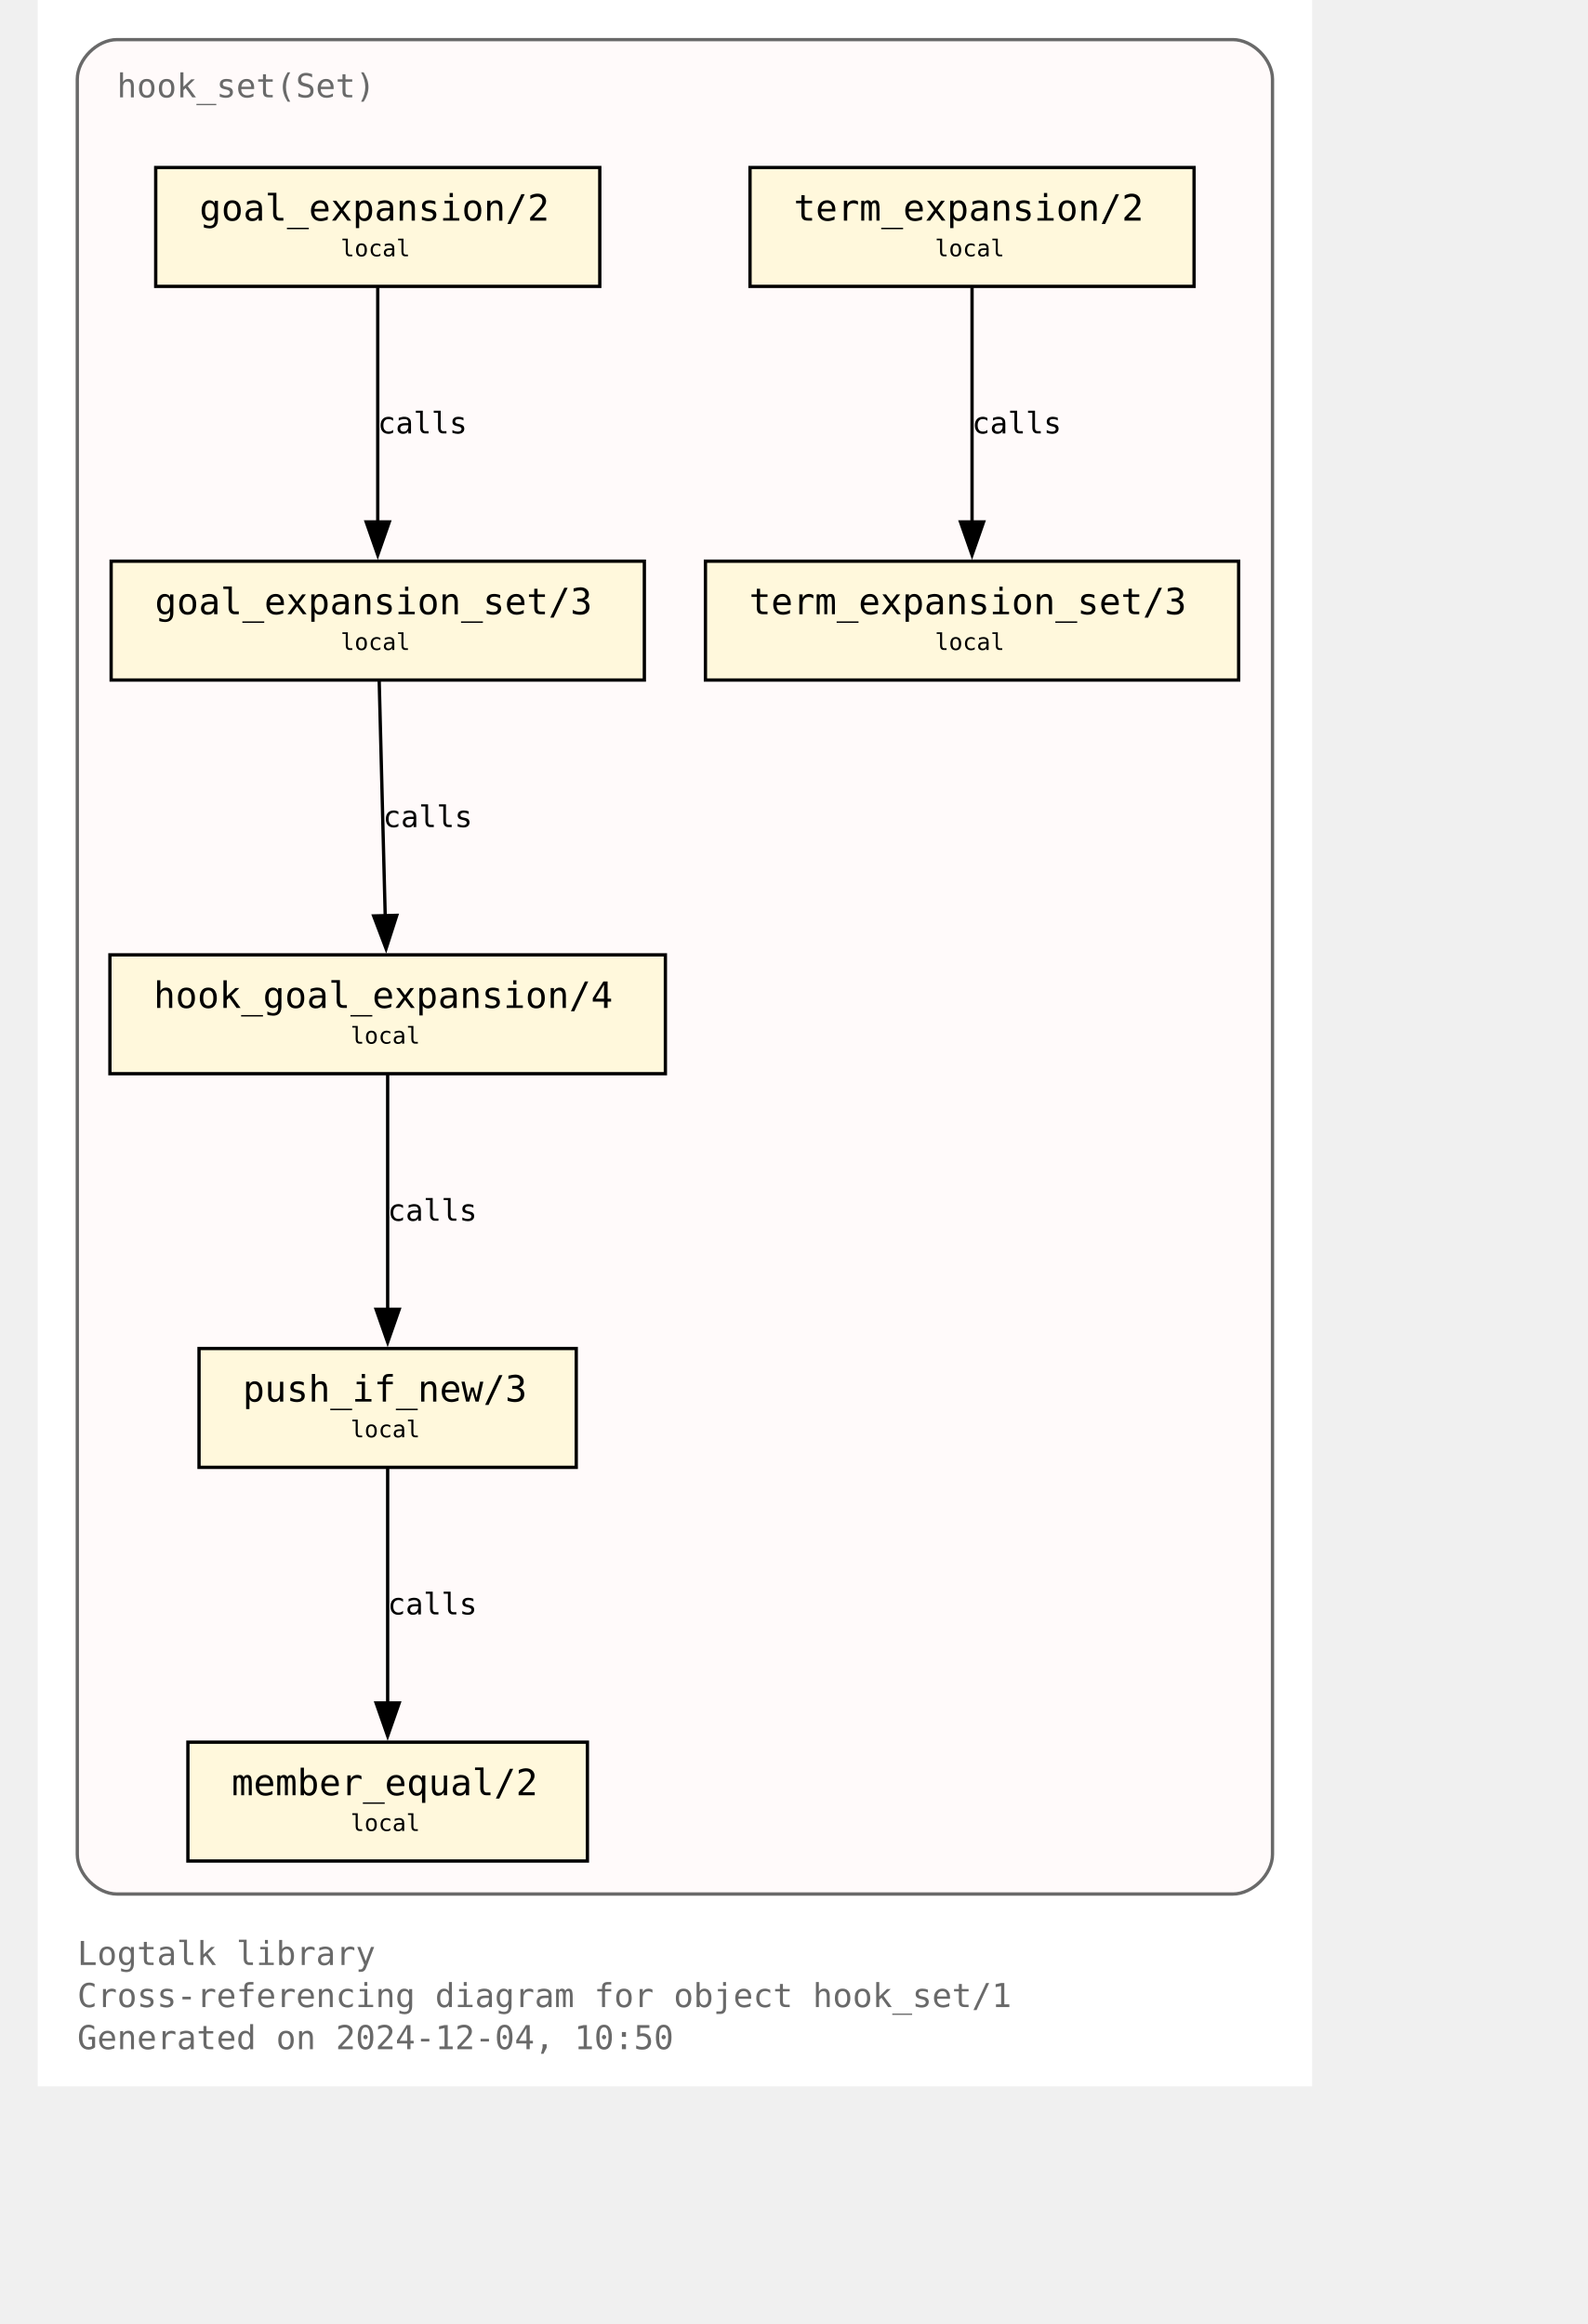
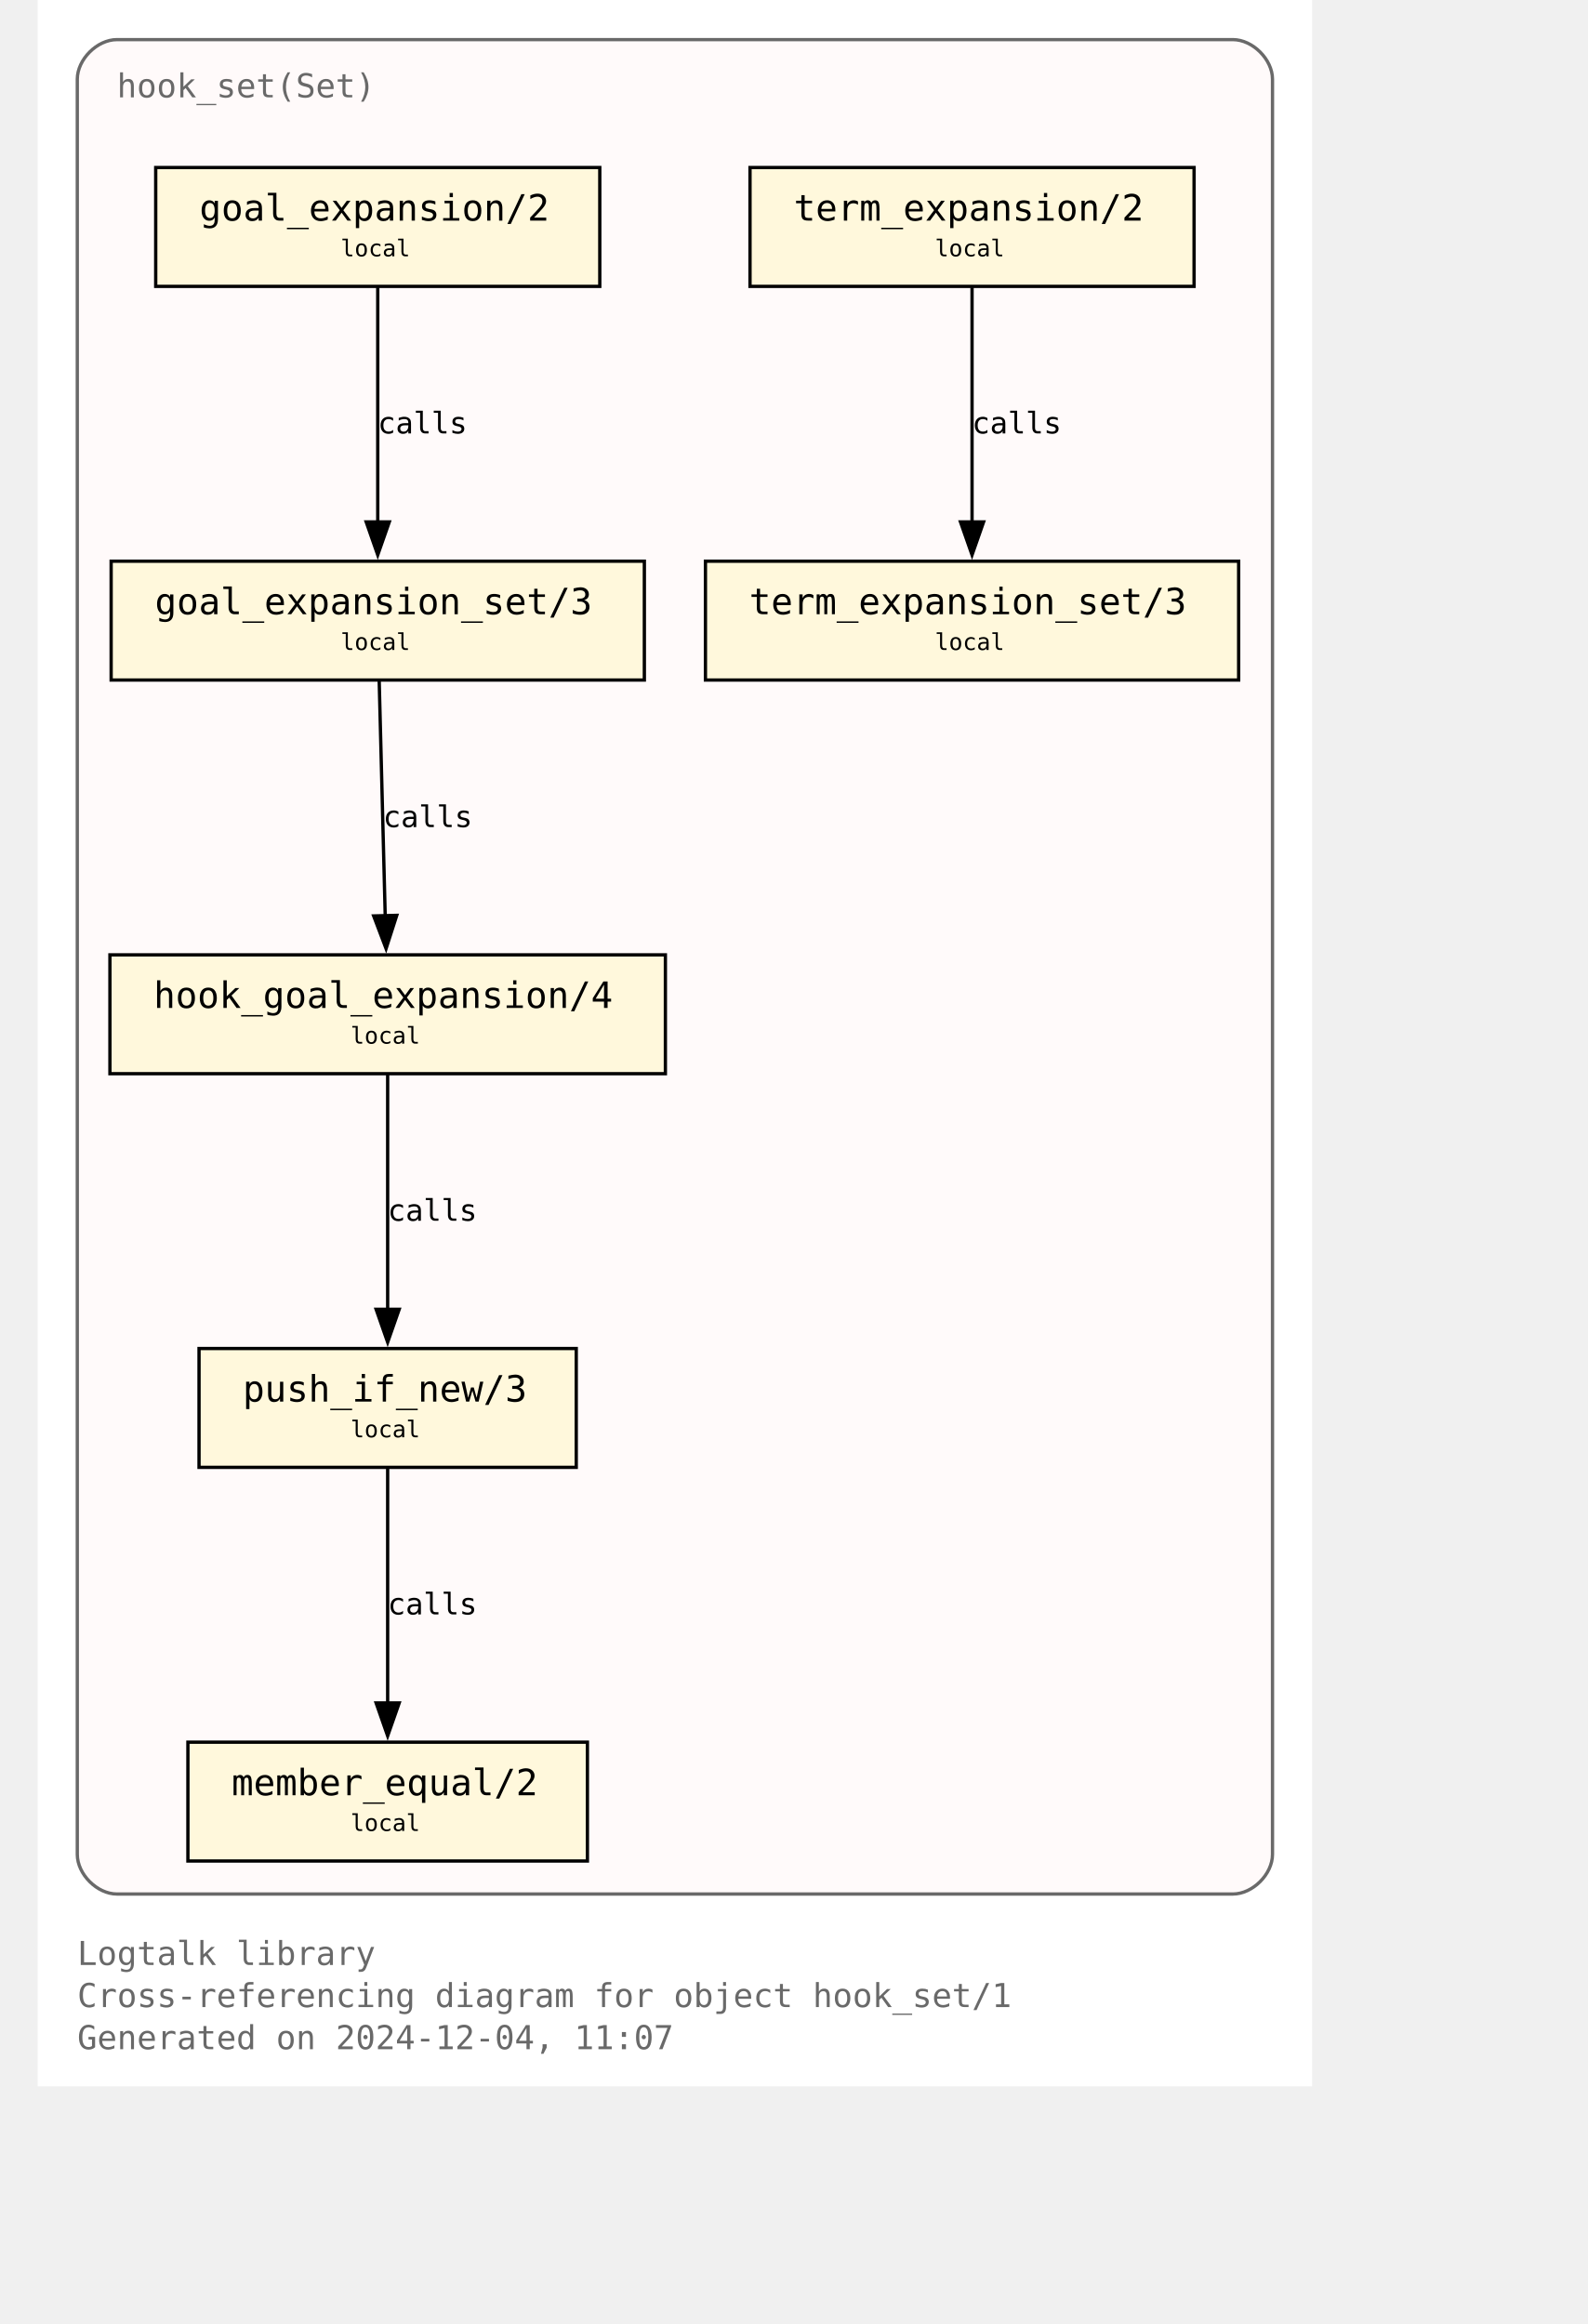
<svg xmlns="http://www.w3.org/2000/svg" xmlns:xlink="http://www.w3.org/1999/xlink" width="530pt" height="776pt" viewBox="72.00 72.00 458.00 704.00">
  <g id="graph0" class="graph" transform="scale(1 1) rotate(0) translate(76 700)">
    <polygon fill="white" stroke="none" points="-4,4 -4,-628 382,-628 382,4 -4,4" />
    <text text-anchor="start" x="8" y="-32.75" font-family="Monospace" font-size="10.00" fill="dimgray">Logtalk library</text>
    <text text-anchor="start" x="8" y="-20" font-family="Monospace" font-size="10.00" fill="dimgray">Cross-referencing diagram for object hook_set/1</text>
-     <text text-anchor="start" x="8" y="-7.25" font-family="Monospace" font-size="10.00" fill="dimgray">Generated on 2024-12-04, 10:50</text>
+     <text text-anchor="start" x="8" y="-7.25" font-family="Monospace" font-size="10.00" fill="dimgray">Generated on 2024-12-04, 11:07</text>
    <g id="clust1" class="cluster">
      <g id="a_clust1">
        <a xlink:title="hook_set(Set)">
          <path fill="snow" stroke="dimgray" d="M20,-54.25C20,-54.25 358,-54.25 358,-54.25 364,-54.25 370,-60.25 370,-66.25 370,-66.25 370,-604 370,-604 370,-610 364,-616 358,-616 358,-616 20,-616 20,-616 14,-616 8,-610 8,-604 8,-604 8,-66.25 8,-66.25 8,-60.25 14,-54.25 20,-54.25" />
          <g id="a_clust1_0">
-             <a xlink:href="https://github.com/LogtalkDotOrg/logtalk3/tree/7a23ffbe4259d6666f77323cec54acc2b904d4d4/library/hook_flows/hook_set.lgt" xlink:title="https://github.com/LogtalkDotOrg/logtalk3/tree/7a23ffbe4259d6666f77323cec54acc2b904d4d4/library/hook_flows/hook_set.lgt">
+             <a xlink:href="https://github.com/LogtalkDotOrg/logtalk3/tree/871b25b3a58b1c622e6e0b58640fcc16d4521f15/library/hook_flows/hook_set.lgt" xlink:title="https://github.com/LogtalkDotOrg/logtalk3/tree/871b25b3a58b1c622e6e0b58640fcc16d4521f15/library/hook_flows/hook_set.lgt">
              <text text-anchor="start" x="20" y="-598.5" font-family="Monospace" font-size="10.00" fill="dimgray">hook_set(Set)</text>
            </a>
          </g>
        </a>
      </g>
    </g>
    <g id="node1" class="node">
      <g id="a_node1">
-         <a xlink:href="https://github.com/LogtalkDotOrg/logtalk3/tree/7a23ffbe4259d6666f77323cec54acc2b904d4d4/library/hook_flows/hook_set.lgt#L52" xlink:title="https://github.com/LogtalkDotOrg/logtalk3/tree/7a23ffbe4259d6666f77323cec54acc2b904d4d4/library/hook_flows/hook_set.lgt#L52">
+         <a xlink:href="https://github.com/LogtalkDotOrg/logtalk3/tree/871b25b3a58b1c622e6e0b58640fcc16d4521f15/library/hook_flows/hook_set.lgt#L52" xlink:title="https://github.com/LogtalkDotOrg/logtalk3/tree/871b25b3a58b1c622e6e0b58640fcc16d4521f15/library/hook_flows/hook_set.lgt#L52">
          <polygon fill="cornsilk" stroke="black" points="166.25,-577.25 31.75,-577.25 31.75,-541.25 166.25,-541.25 166.25,-577.25" />
          <text text-anchor="start" x="39.75" y="-561.95" font-family="Monospace" font-size="9.00"> </text>
          <text text-anchor="start" x="45" y="-561.17" font-family="Monospace" font-size="11.00">goal_expansion/2</text>
          <text text-anchor="start" x="153" y="-561.95" font-family="Monospace" font-size="9.00"> </text>
          <text text-anchor="start" x="39.75" y="-549.58" font-family="Monospace" font-size="9.00"> </text>
          <text text-anchor="start" x="87.75" y="-550.35" font-family="Monospace" font-size="7.00">local</text>
          <text text-anchor="start" x="153" y="-549.58" font-family="Monospace" font-size="9.00"> </text>
        </a>
      </g>
    </g>
    <g id="node4" class="node">
      <g id="a_node4">
-         <a xlink:href="https://github.com/LogtalkDotOrg/logtalk3/tree/7a23ffbe4259d6666f77323cec54acc2b904d4d4/library/hook_flows/hook_set.lgt#L56" xlink:title="https://github.com/LogtalkDotOrg/logtalk3/tree/7a23ffbe4259d6666f77323cec54acc2b904d4d4/library/hook_flows/hook_set.lgt#L56">
+         <a xlink:href="https://github.com/LogtalkDotOrg/logtalk3/tree/871b25b3a58b1c622e6e0b58640fcc16d4521f15/library/hook_flows/hook_set.lgt#L56" xlink:title="https://github.com/LogtalkDotOrg/logtalk3/tree/871b25b3a58b1c622e6e0b58640fcc16d4521f15/library/hook_flows/hook_set.lgt#L56">
          <polygon fill="cornsilk" stroke="black" points="179.75,-458 18.25,-458 18.25,-422 179.75,-422 179.75,-458" />
          <text text-anchor="start" x="26.25" y="-442.7" font-family="Monospace" font-size="9.00"> </text>
          <text text-anchor="start" x="31.5" y="-441.93" font-family="Monospace" font-size="11.00">goal_expansion_set/3</text>
          <text text-anchor="start" x="166.5" y="-442.7" font-family="Monospace" font-size="9.00"> </text>
          <text text-anchor="start" x="26.25" y="-430.32" font-family="Monospace" font-size="9.00"> </text>
          <text text-anchor="start" x="87.75" y="-431.1" font-family="Monospace" font-size="7.00">local</text>
          <text text-anchor="start" x="166.5" y="-430.32" font-family="Monospace" font-size="9.00"> </text>
        </a>
      </g>
    </g>
    <g id="edge2" class="edge">
      <g id="a_edge2">
-         <a xlink:href="https://github.com/LogtalkDotOrg/logtalk3/tree/7a23ffbe4259d6666f77323cec54acc2b904d4d4/library/hook_flows/hook_set.lgt#L52" xlink:title="calls">
+         <a xlink:href="https://github.com/LogtalkDotOrg/logtalk3/tree/871b25b3a58b1c622e6e0b58640fcc16d4521f15/library/hook_flows/hook_set.lgt#L52" xlink:title="calls">
          <path fill="none" stroke="black" d="M99,-540.95C99,-522.25 99,-492.12 99,-469.83" />
          <polygon fill="black" stroke="black" points="102.5,-469.89 99,-459.89 95.5,-469.89 102.5,-469.89" />
        </a>
      </g>
      <g id="a_edge2-label">
-         <a xlink:href="https://github.com/LogtalkDotOrg/logtalk3/tree/7a23ffbe4259d6666f77323cec54acc2b904d4d4/library/hook_flows/hook_set.lgt#L52" xlink:title="https://github.com/LogtalkDotOrg/logtalk3/tree/7a23ffbe4259d6666f77323cec54acc2b904d4d4/library/hook_flows/hook_set.lgt#L52">
+         <a xlink:href="https://github.com/LogtalkDotOrg/logtalk3/tree/871b25b3a58b1c622e6e0b58640fcc16d4521f15/library/hook_flows/hook_set.lgt#L52" xlink:title="https://github.com/LogtalkDotOrg/logtalk3/tree/871b25b3a58b1c622e6e0b58640fcc16d4521f15/library/hook_flows/hook_set.lgt#L52">
          <text text-anchor="start" x="99" y="-496.7" font-family="Monospace" font-size="9.00">calls</text>
        </a>
      </g>
    </g>
    <g id="node2" class="node">
      <g id="a_node2">
-         <a xlink:href="https://github.com/LogtalkDotOrg/logtalk3/tree/7a23ffbe4259d6666f77323cec54acc2b904d4d4/library/hook_flows/hook_set.lgt#L40" xlink:title="https://github.com/LogtalkDotOrg/logtalk3/tree/7a23ffbe4259d6666f77323cec54acc2b904d4d4/library/hook_flows/hook_set.lgt#L40">
+         <a xlink:href="https://github.com/LogtalkDotOrg/logtalk3/tree/871b25b3a58b1c622e6e0b58640fcc16d4521f15/library/hook_flows/hook_set.lgt#L40" xlink:title="https://github.com/LogtalkDotOrg/logtalk3/tree/871b25b3a58b1c622e6e0b58640fcc16d4521f15/library/hook_flows/hook_set.lgt#L40">
          <polygon fill="cornsilk" stroke="black" points="346.25,-577.25 211.75,-577.25 211.75,-541.25 346.25,-541.25 346.25,-577.25" />
          <text text-anchor="start" x="219.75" y="-561.95" font-family="Monospace" font-size="9.00"> </text>
          <text text-anchor="start" x="225" y="-561.17" font-family="Monospace" font-size="11.00">term_expansion/2</text>
          <text text-anchor="start" x="333" y="-561.95" font-family="Monospace" font-size="9.00"> </text>
          <text text-anchor="start" x="219.75" y="-549.58" font-family="Monospace" font-size="9.00"> </text>
          <text text-anchor="start" x="267.75" y="-550.35" font-family="Monospace" font-size="7.00">local</text>
          <text text-anchor="start" x="333" y="-549.58" font-family="Monospace" font-size="9.00"> </text>
        </a>
      </g>
    </g>
    <g id="node3" class="node">
      <g id="a_node3">
-         <a xlink:href="https://github.com/LogtalkDotOrg/logtalk3/tree/7a23ffbe4259d6666f77323cec54acc2b904d4d4/library/hook_flows/hook_set.lgt#L44" xlink:title="https://github.com/LogtalkDotOrg/logtalk3/tree/7a23ffbe4259d6666f77323cec54acc2b904d4d4/library/hook_flows/hook_set.lgt#L44">
+         <a xlink:href="https://github.com/LogtalkDotOrg/logtalk3/tree/871b25b3a58b1c622e6e0b58640fcc16d4521f15/library/hook_flows/hook_set.lgt#L44" xlink:title="https://github.com/LogtalkDotOrg/logtalk3/tree/871b25b3a58b1c622e6e0b58640fcc16d4521f15/library/hook_flows/hook_set.lgt#L44">
          <polygon fill="cornsilk" stroke="black" points="359.75,-458 198.25,-458 198.25,-422 359.75,-422 359.75,-458" />
          <text text-anchor="start" x="206.25" y="-442.7" font-family="Monospace" font-size="9.00"> </text>
          <text text-anchor="start" x="211.5" y="-441.93" font-family="Monospace" font-size="11.00">term_expansion_set/3</text>
          <text text-anchor="start" x="346.5" y="-442.7" font-family="Monospace" font-size="9.00"> </text>
          <text text-anchor="start" x="206.25" y="-430.32" font-family="Monospace" font-size="9.00"> </text>
          <text text-anchor="start" x="267.75" y="-431.1" font-family="Monospace" font-size="7.00">local</text>
          <text text-anchor="start" x="346.5" y="-430.32" font-family="Monospace" font-size="9.00"> </text>
        </a>
      </g>
    </g>
    <g id="edge1" class="edge">
      <g id="a_edge1">
-         <a xlink:href="https://github.com/LogtalkDotOrg/logtalk3/tree/7a23ffbe4259d6666f77323cec54acc2b904d4d4/library/hook_flows/hook_set.lgt#L40" xlink:title="calls">
+         <a xlink:href="https://github.com/LogtalkDotOrg/logtalk3/tree/871b25b3a58b1c622e6e0b58640fcc16d4521f15/library/hook_flows/hook_set.lgt#L40" xlink:title="calls">
          <path fill="none" stroke="black" d="M279,-540.95C279,-522.25 279,-492.12 279,-469.83" />
          <polygon fill="black" stroke="black" points="282.5,-469.89 279,-459.89 275.5,-469.89 282.5,-469.89" />
        </a>
      </g>
      <g id="a_edge1-label">
-         <a xlink:href="https://github.com/LogtalkDotOrg/logtalk3/tree/7a23ffbe4259d6666f77323cec54acc2b904d4d4/library/hook_flows/hook_set.lgt#L40" xlink:title="https://github.com/LogtalkDotOrg/logtalk3/tree/7a23ffbe4259d6666f77323cec54acc2b904d4d4/library/hook_flows/hook_set.lgt#L40">
+         <a xlink:href="https://github.com/LogtalkDotOrg/logtalk3/tree/871b25b3a58b1c622e6e0b58640fcc16d4521f15/library/hook_flows/hook_set.lgt#L40" xlink:title="https://github.com/LogtalkDotOrg/logtalk3/tree/871b25b3a58b1c622e6e0b58640fcc16d4521f15/library/hook_flows/hook_set.lgt#L40">
          <text text-anchor="start" x="279" y="-496.7" font-family="Monospace" font-size="9.00">calls</text>
        </a>
      </g>
    </g>
    <g id="node5" class="node">
      <g id="a_node5">
-         <a xlink:href="https://github.com/LogtalkDotOrg/logtalk3/tree/7a23ffbe4259d6666f77323cec54acc2b904d4d4/library/hook_flows/hook_set.lgt#L63" xlink:title="https://github.com/LogtalkDotOrg/logtalk3/tree/7a23ffbe4259d6666f77323cec54acc2b904d4d4/library/hook_flows/hook_set.lgt#L63">
+         <a xlink:href="https://github.com/LogtalkDotOrg/logtalk3/tree/871b25b3a58b1c622e6e0b58640fcc16d4521f15/library/hook_flows/hook_set.lgt#L63" xlink:title="https://github.com/LogtalkDotOrg/logtalk3/tree/871b25b3a58b1c622e6e0b58640fcc16d4521f15/library/hook_flows/hook_set.lgt#L63">
          <polygon fill="cornsilk" stroke="black" points="186.12,-338.75 17.88,-338.75 17.88,-302.75 186.12,-302.75 186.12,-338.75" />
          <text text-anchor="start" x="25.88" y="-323.45" font-family="Monospace" font-size="9.00"> </text>
          <text text-anchor="start" x="31.12" y="-322.68" font-family="Monospace" font-size="11.00">hook_goal_expansion/4</text>
          <text text-anchor="start" x="172.88" y="-323.45" font-family="Monospace" font-size="9.00"> </text>
          <text text-anchor="start" x="25.88" y="-311.07" font-family="Monospace" font-size="9.00"> </text>
          <text text-anchor="start" x="90.75" y="-311.85" font-family="Monospace" font-size="7.00">local</text>
          <text text-anchor="start" x="172.88" y="-311.07" font-family="Monospace" font-size="9.00"> </text>
        </a>
      </g>
    </g>
    <g id="edge3" class="edge">
      <g id="a_edge3">
-         <a xlink:href="https://github.com/LogtalkDotOrg/logtalk3/tree/7a23ffbe4259d6666f77323cec54acc2b904d4d4/library/hook_flows/hook_set.lgt#L56" xlink:title="calls">
+         <a xlink:href="https://github.com/LogtalkDotOrg/logtalk3/tree/871b25b3a58b1c622e6e0b58640fcc16d4521f15/library/hook_flows/hook_set.lgt#L56" xlink:title="calls">
          <path fill="none" stroke="black" d="M99.44,-421.7C99.92,-403 100.69,-372.87 101.26,-350.58" />
          <polygon fill="black" stroke="black" points="104.76,-350.72 101.52,-340.63 97.76,-350.54 104.76,-350.72" />
        </a>
      </g>
      <g id="a_edge3-label">
-         <a xlink:href="https://github.com/LogtalkDotOrg/logtalk3/tree/7a23ffbe4259d6666f77323cec54acc2b904d4d4/library/hook_flows/hook_set.lgt#L56" xlink:title="https://github.com/LogtalkDotOrg/logtalk3/tree/7a23ffbe4259d6666f77323cec54acc2b904d4d4/library/hook_flows/hook_set.lgt#L56">
+         <a xlink:href="https://github.com/LogtalkDotOrg/logtalk3/tree/871b25b3a58b1c622e6e0b58640fcc16d4521f15/library/hook_flows/hook_set.lgt#L56" xlink:title="https://github.com/LogtalkDotOrg/logtalk3/tree/871b25b3a58b1c622e6e0b58640fcc16d4521f15/library/hook_flows/hook_set.lgt#L56">
          <text text-anchor="start" x="100.59" y="-377.45" font-family="Monospace" font-size="9.00">calls</text>
        </a>
      </g>
    </g>
    <g id="node6" class="node">
      <g id="a_node6">
-         <a xlink:href="https://github.com/LogtalkDotOrg/logtalk3/tree/7a23ffbe4259d6666f77323cec54acc2b904d4d4/library/hook_flows/hook_set.lgt#L78" xlink:title="https://github.com/LogtalkDotOrg/logtalk3/tree/7a23ffbe4259d6666f77323cec54acc2b904d4d4/library/hook_flows/hook_set.lgt#L78">
+         <a xlink:href="https://github.com/LogtalkDotOrg/logtalk3/tree/871b25b3a58b1c622e6e0b58640fcc16d4521f15/library/hook_flows/hook_set.lgt#L78" xlink:title="https://github.com/LogtalkDotOrg/logtalk3/tree/871b25b3a58b1c622e6e0b58640fcc16d4521f15/library/hook_flows/hook_set.lgt#L78">
          <polygon fill="cornsilk" stroke="black" points="159.12,-219.5 44.87,-219.5 44.87,-183.5 159.12,-183.5 159.12,-219.5" />
          <text text-anchor="start" x="52.88" y="-204.2" font-family="Monospace" font-size="9.00"> </text>
          <text text-anchor="start" x="58.12" y="-203.43" font-family="Monospace" font-size="11.00">push_if_new/3</text>
          <text text-anchor="start" x="145.88" y="-204.2" font-family="Monospace" font-size="9.00"> </text>
          <text text-anchor="start" x="52.88" y="-191.82" font-family="Monospace" font-size="9.00"> </text>
          <text text-anchor="start" x="90.75" y="-192.6" font-family="Monospace" font-size="7.00">local</text>
          <text text-anchor="start" x="145.88" y="-191.82" font-family="Monospace" font-size="9.00"> </text>
        </a>
      </g>
    </g>
    <g id="edge4" class="edge">
      <g id="a_edge4">
-         <a xlink:href="https://github.com/LogtalkDotOrg/logtalk3/tree/7a23ffbe4259d6666f77323cec54acc2b904d4d4/library/hook_flows/hook_set.lgt#L63" xlink:title="calls">
+         <a xlink:href="https://github.com/LogtalkDotOrg/logtalk3/tree/871b25b3a58b1c622e6e0b58640fcc16d4521f15/library/hook_flows/hook_set.lgt#L63" xlink:title="calls">
          <path fill="none" stroke="black" d="M102,-302.45C102,-283.75 102,-253.62 102,-231.33" />
          <polygon fill="black" stroke="black" points="105.5,-231.39 102,-221.39 98.5,-231.39 105.5,-231.39" />
        </a>
      </g>
      <g id="a_edge4-label">
-         <a xlink:href="https://github.com/LogtalkDotOrg/logtalk3/tree/7a23ffbe4259d6666f77323cec54acc2b904d4d4/library/hook_flows/hook_set.lgt#L63" xlink:title="https://github.com/LogtalkDotOrg/logtalk3/tree/7a23ffbe4259d6666f77323cec54acc2b904d4d4/library/hook_flows/hook_set.lgt#L63">
+         <a xlink:href="https://github.com/LogtalkDotOrg/logtalk3/tree/871b25b3a58b1c622e6e0b58640fcc16d4521f15/library/hook_flows/hook_set.lgt#L63" xlink:title="https://github.com/LogtalkDotOrg/logtalk3/tree/871b25b3a58b1c622e6e0b58640fcc16d4521f15/library/hook_flows/hook_set.lgt#L63">
          <text text-anchor="start" x="102" y="-258.2" font-family="Monospace" font-size="9.00">calls</text>
        </a>
      </g>
    </g>
    <g id="node7" class="node">
      <g id="a_node7">
-         <a xlink:href="https://github.com/LogtalkDotOrg/logtalk3/tree/7a23ffbe4259d6666f77323cec54acc2b904d4d4/library/hook_flows/hook_set.lgt#L81" xlink:title="https://github.com/LogtalkDotOrg/logtalk3/tree/7a23ffbe4259d6666f77323cec54acc2b904d4d4/library/hook_flows/hook_set.lgt#L81">
+         <a xlink:href="https://github.com/LogtalkDotOrg/logtalk3/tree/871b25b3a58b1c622e6e0b58640fcc16d4521f15/library/hook_flows/hook_set.lgt#L81" xlink:title="https://github.com/LogtalkDotOrg/logtalk3/tree/871b25b3a58b1c622e6e0b58640fcc16d4521f15/library/hook_flows/hook_set.lgt#L81">
          <polygon fill="cornsilk" stroke="black" points="162.5,-100.25 41.5,-100.25 41.5,-64.25 162.5,-64.25 162.5,-100.25" />
          <text text-anchor="start" x="49.5" y="-84.95" font-family="Monospace" font-size="9.00"> </text>
          <text text-anchor="start" x="54.75" y="-84.17" font-family="Monospace" font-size="11.00">member_equal/2</text>
          <text text-anchor="start" x="149.25" y="-84.95" font-family="Monospace" font-size="9.00"> </text>
          <text text-anchor="start" x="49.5" y="-72.58" font-family="Monospace" font-size="9.00"> </text>
          <text text-anchor="start" x="90.75" y="-73.35" font-family="Monospace" font-size="7.00">local</text>
          <text text-anchor="start" x="149.25" y="-72.58" font-family="Monospace" font-size="9.00"> </text>
        </a>
      </g>
    </g>
    <g id="edge5" class="edge">
      <g id="a_edge5">
-         <a xlink:href="https://github.com/LogtalkDotOrg/logtalk3/tree/7a23ffbe4259d6666f77323cec54acc2b904d4d4/library/hook_flows/hook_set.lgt#L78" xlink:title="calls">
+         <a xlink:href="https://github.com/LogtalkDotOrg/logtalk3/tree/871b25b3a58b1c622e6e0b58640fcc16d4521f15/library/hook_flows/hook_set.lgt#L78" xlink:title="calls">
          <path fill="none" stroke="black" d="M102,-183.2C102,-164.5 102,-134.37 102,-112.08" />
          <polygon fill="black" stroke="black" points="105.5,-112.14 102,-102.14 98.5,-112.14 105.5,-112.14" />
        </a>
      </g>
      <g id="a_edge5-label">
-         <a xlink:href="https://github.com/LogtalkDotOrg/logtalk3/tree/7a23ffbe4259d6666f77323cec54acc2b904d4d4/library/hook_flows/hook_set.lgt#L78" xlink:title="https://github.com/LogtalkDotOrg/logtalk3/tree/7a23ffbe4259d6666f77323cec54acc2b904d4d4/library/hook_flows/hook_set.lgt#L78">
+         <a xlink:href="https://github.com/LogtalkDotOrg/logtalk3/tree/871b25b3a58b1c622e6e0b58640fcc16d4521f15/library/hook_flows/hook_set.lgt#L78" xlink:title="https://github.com/LogtalkDotOrg/logtalk3/tree/871b25b3a58b1c622e6e0b58640fcc16d4521f15/library/hook_flows/hook_set.lgt#L78">
          <text text-anchor="start" x="102" y="-138.95" font-family="Monospace" font-size="9.00">calls</text>
        </a>
      </g>
    </g>
  </g>
</svg>
